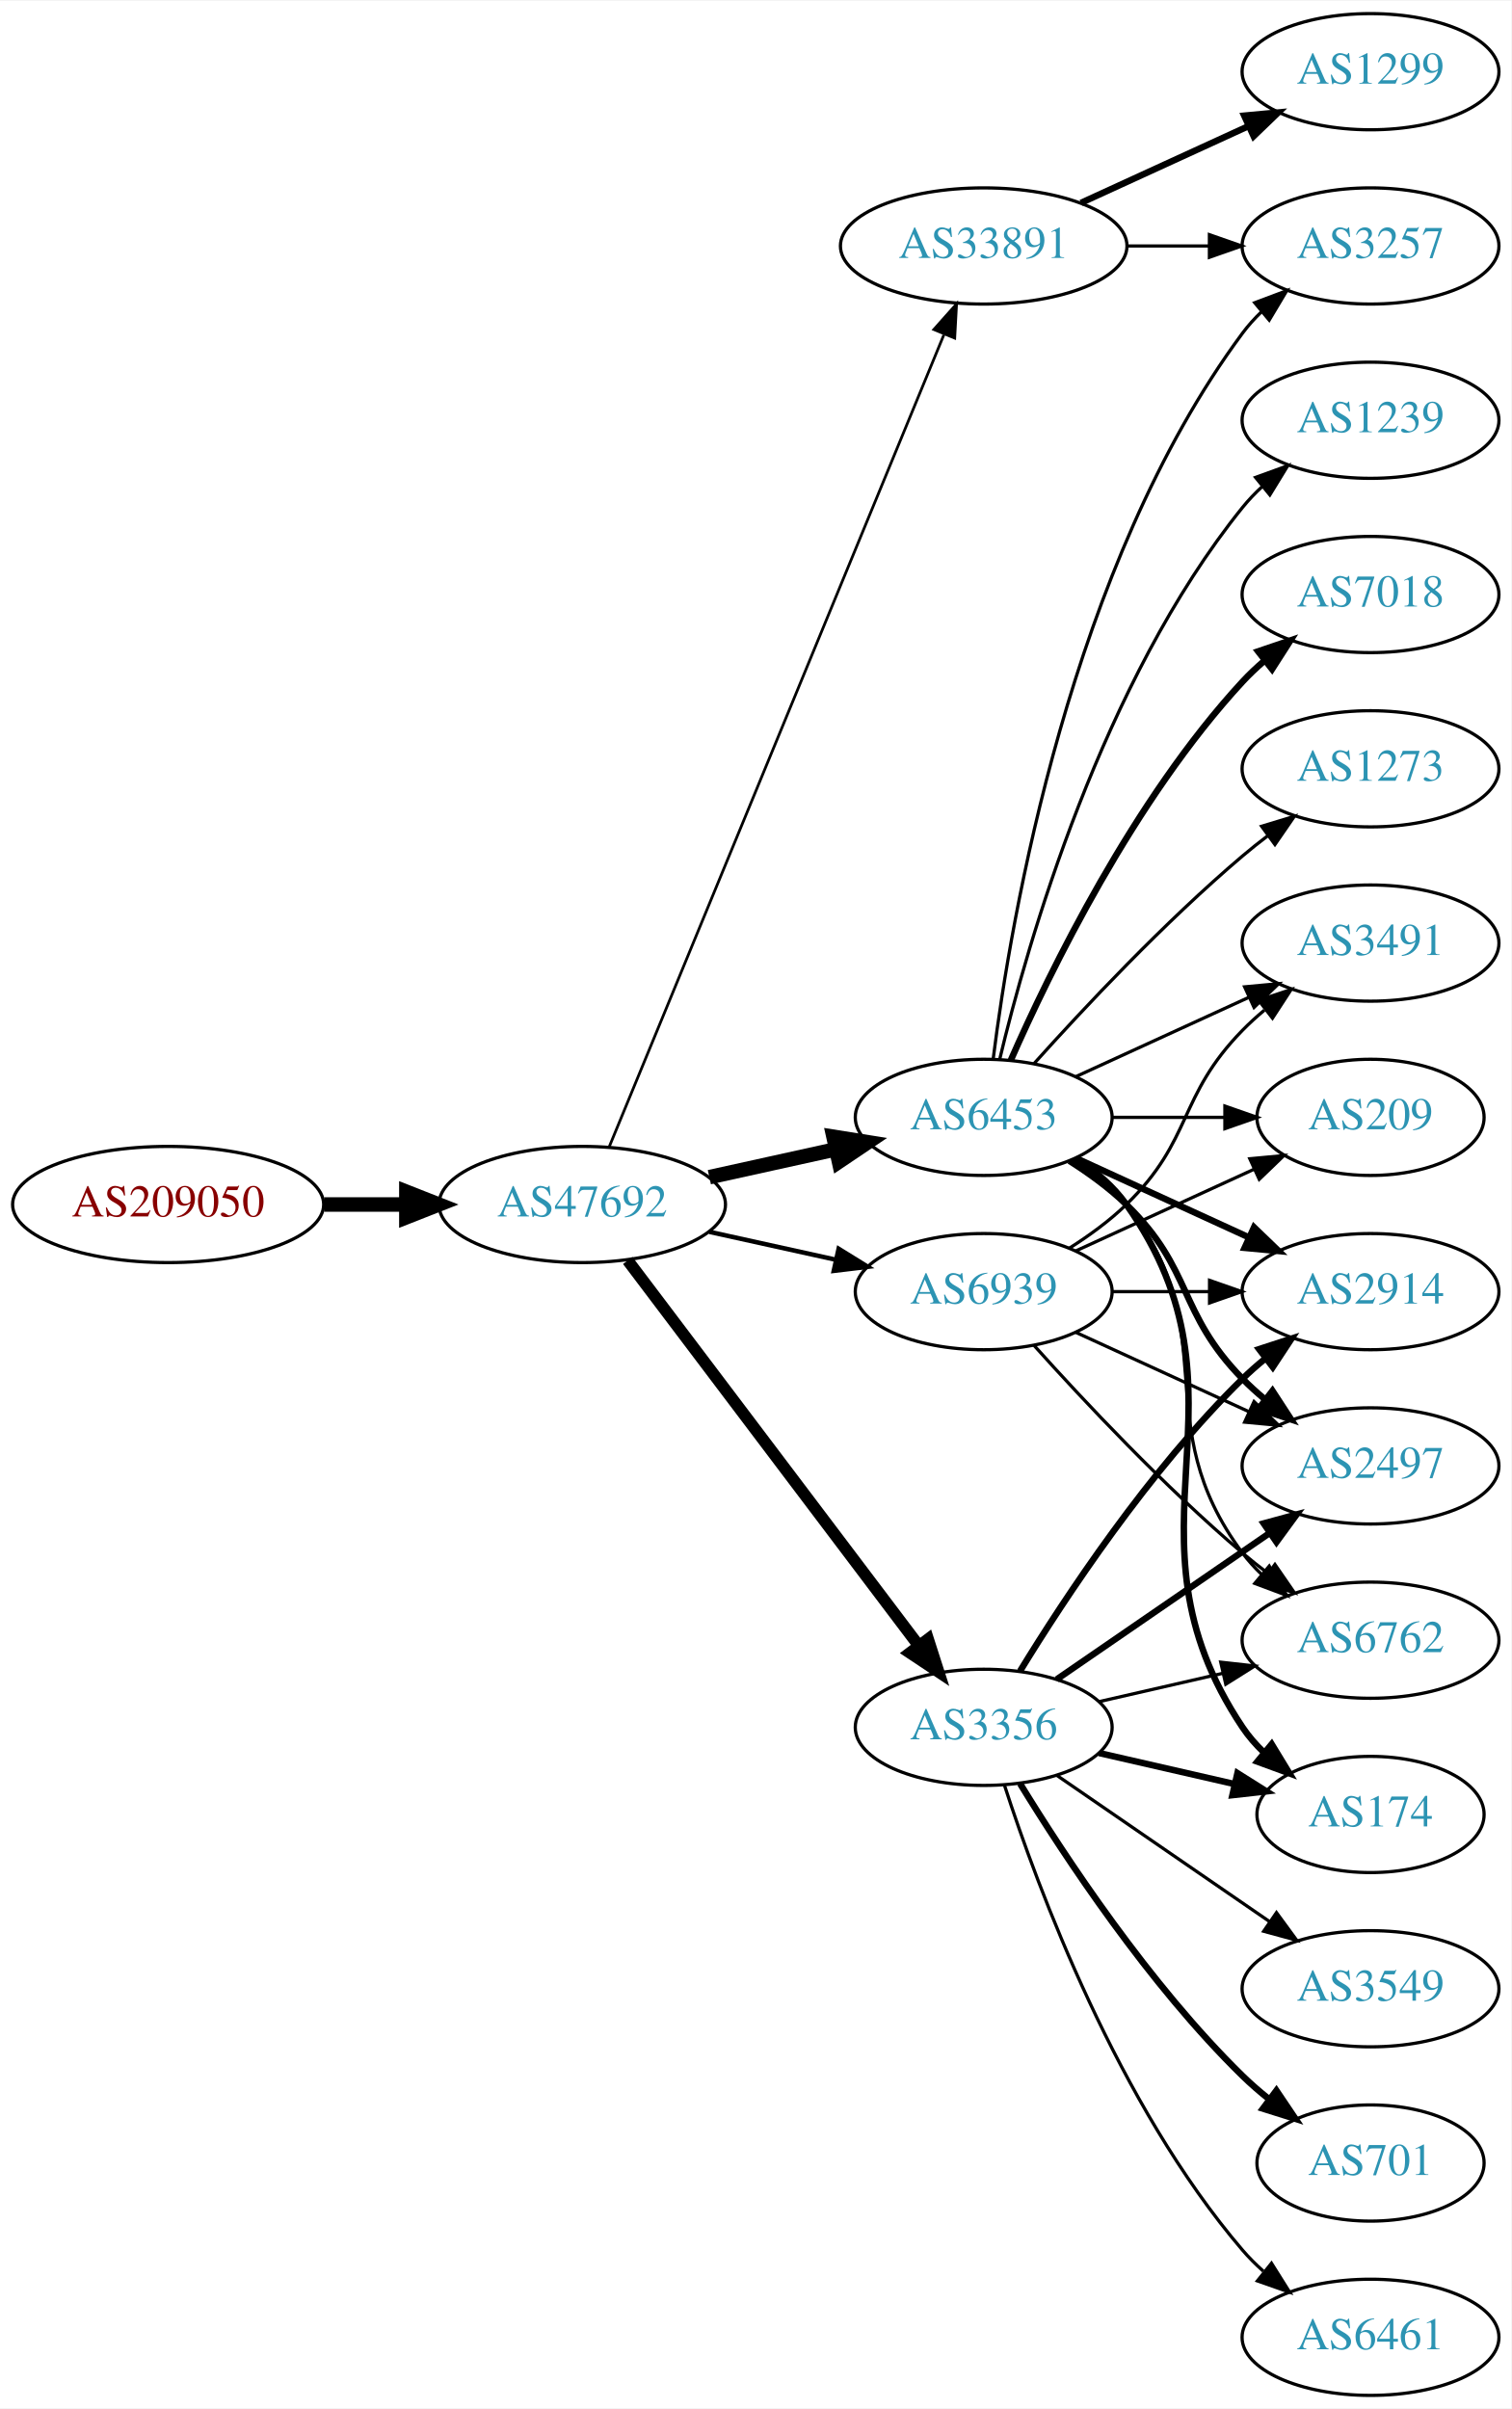
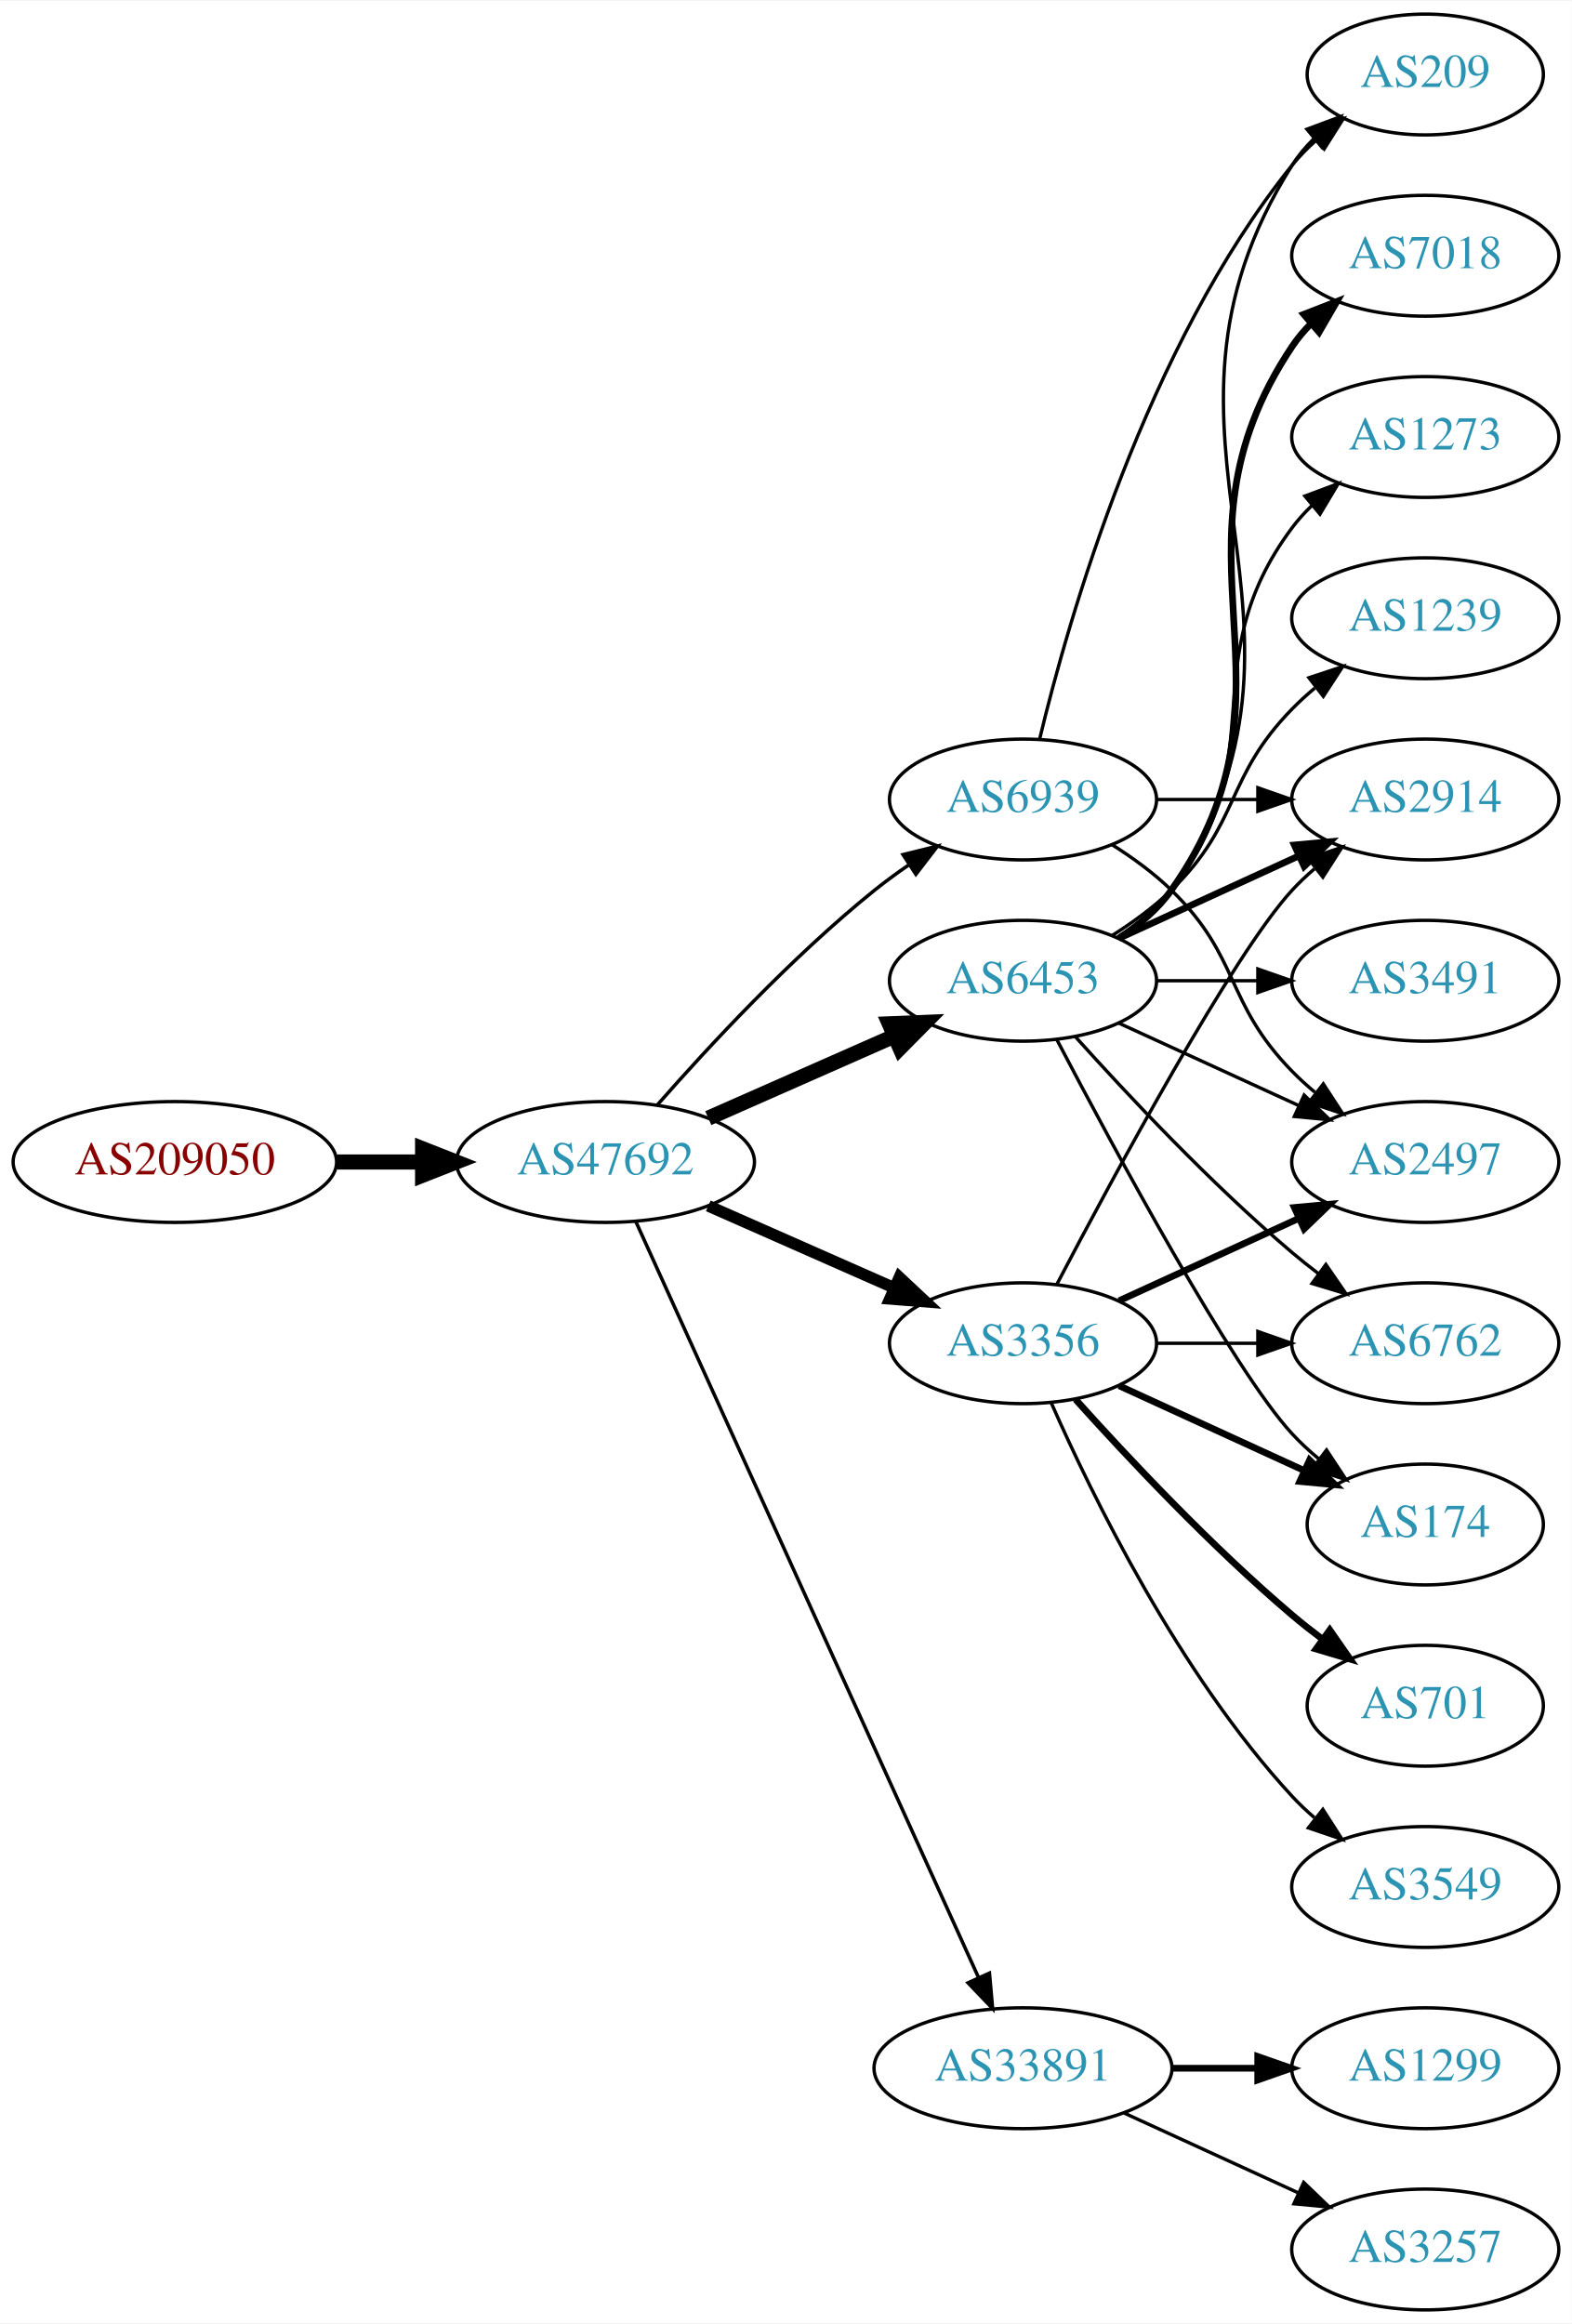
- <svg xmlns="http://www.w3.org/2000/svg" xmlns:xlink="http://www.w3.org/1999/xlink" width="468pt" height="746pt" viewBox="0.00 0.00 468.27 746.00">
-   <g id="graph0" class="graph" transform="scale(1 1) rotate(0) translate(4 742)">
-     <polygon fill="white" stroke="none" points="-4,4 -4,-742 464.269,-742 464.269,4 -4,4" />
+ <svg xmlns="http://www.w3.org/2000/svg" xmlns:xlink="http://www.w3.org/1999/xlink" width="468pt" height="692pt" viewBox="0.00 0.00 468.27 692.00">
+   <g id="graph0" class="graph" transform="scale(1 1) rotate(0) translate(4 688)">
+     <polygon fill="white" stroke="none" points="-4,4 -4,-688 464.269,-688 464.269,4 -4,4" />
    <g id="node1" class="node">
      <g id="a_node1">
        <a xlink:href="/asn/209050" xlink:title="AS209050 ~ Digimagical GmbH [AT]">
-           <ellipse fill="#ffffff" stroke="black" cx="48.096" cy="-369" rx="48.192" ry="18" />
-           <text text-anchor="middle" x="48.096" y="-365.3" font-family="Times,serif" font-size="14.00" fill="#880000">AS209050</text>
+           <ellipse fill="#ffffff" stroke="black" cx="48.096" cy="-342" rx="48.192" ry="18" />
+           <text text-anchor="middle" x="48.096" y="-338.3" font-family="Times,serif" font-size="14.00" fill="#880000">AS209050</text>
        </a>
      </g>
    </g>
    <g id="node2" class="node">
      <g id="a_node2">
        <a xlink:href="/asn/47692" xlink:title="AS47692 ~ Nessus GmbH [AT]">
-           <ellipse fill="#ffffff" stroke="black" cx="176.388" cy="-369" rx="44.393" ry="18" />
-           <text text-anchor="middle" x="176.388" y="-365.3" font-family="Times,serif" font-size="14.00" fill="#2c94b3">AS47692</text>
+           <ellipse fill="#ffffff" stroke="black" cx="176.388" cy="-342" rx="44.393" ry="18" />
+           <text text-anchor="middle" x="176.388" y="-338.3" font-family="Times,serif" font-size="14.00" fill="#2c94b3">AS47692</text>
        </a>
      </g>
    </g>
    <g id="edge1" class="edge">
-       <path fill="none" stroke="black" stroke-width="4.5" d="M96.481,-369C104.742,-369 113.386,-369 121.799,-369" />
-       <polygon fill="black" stroke="black" stroke-width="4.5" points="121.904,-372.938 131.904,-369 121.904,-365.063 121.904,-372.938" />
+       <path fill="none" stroke="black" stroke-width="4.5" d="M96.481,-342C104.742,-342 113.386,-342 121.799,-342" />
+       <polygon fill="black" stroke="black" stroke-width="4.5" points="121.904,-345.938 131.904,-342 121.904,-338.063 121.904,-345.938" />
    </g>
    <g id="node3" class="node">
      <g id="a_node3">
-         <a xlink:href="/asn/33891" xlink:title="AS33891 ~ CORE-BACKBONE GMBH GLOBAL NETWORK [DE]">
-           <ellipse fill="#ffffff" stroke="black" cx="300.78" cy="-666" rx="44.393" ry="18" />
-           <text text-anchor="middle" x="300.78" y="-662.3" font-family="Times,serif" font-size="14.00" fill="#2c94b3">AS33891</text>
-         </a>
-       </g>
-     </g>
-     <g id="edge2" class="edge">
-       <path fill="none" stroke="black" stroke-width="0.844" d="M184.677,-386.689C205.207,-436.507 263.62,-578.254 288.421,-638.436" />
-       <polygon fill="black" stroke="black" stroke-width="0.844" points="285.327,-640.116 292.373,-648.028 291.799,-637.449 285.327,-640.116" />
-     </g>
-     <g id="node4" class="node">
-       <g id="a_node4">
        <a xlink:href="/asn/6453" xlink:title="AS6453 ~ TATA COMMUNICATIONS (AMERICA) INC [US]">
          <ellipse fill="#ffffff" stroke="black" cx="300.78" cy="-396" rx="39.794" ry="18" />
          <text text-anchor="middle" x="300.78" y="-392.3" font-family="Times,serif" font-size="14.00" fill="#2c94b3">AS6453</text>
        </a>
      </g>
    </g>
+     <g id="edge2" class="edge">
+       <path fill="none" stroke="black" stroke-width="4.5" d="M207.015,-355.072C223.61,-362.393 244.469,-371.597 262.203,-379.421" />
+       <polygon fill="black" stroke="black" stroke-width="4.5" points="260.948,-383.171 271.686,-383.605 264.126,-375.966 260.948,-383.171" />
+     </g>
+     <g id="node4" class="node">
+       <g id="a_node4">
+         <a xlink:href="/asn/3356" xlink:title="AS3356 ~ Level 3 Parent, LLC [US]">
+           <ellipse fill="#ffffff" stroke="black" cx="300.78" cy="-288" rx="39.794" ry="18" />
+           <text text-anchor="middle" x="300.78" y="-284.3" font-family="Times,serif" font-size="14.00" fill="#2c94b3">AS3356</text>
+         </a>
+       </g>
+     </g>
    <g id="edge3" class="edge">
-       <path fill="none" stroke="black" stroke-width="4.5" d="M215.777,-377.469C228.168,-380.202 242.015,-383.257 254.836,-386.085" />
-       <polygon fill="black" stroke="black" stroke-width="4.5" points="254.237,-389.985 264.85,-388.295 255.933,-382.295 254.237,-389.985" />
+       <path fill="none" stroke="black" stroke-width="3.462" d="M207.015,-328.928C223.61,-321.607 244.469,-312.403 262.203,-304.579" />
+       <polygon fill="black" stroke="black" stroke-width="3.462" points="263.95,-307.634 271.686,-300.395 261.124,-301.23 263.95,-307.634" />
    </g>
    <g id="node5" class="node">
      <g id="a_node5">
-         <a xlink:href="/asn/3356" xlink:title="AS3356 ~ Level 3 Parent, LLC [US]">
-           <ellipse fill="#ffffff" stroke="black" cx="300.78" cy="-207" rx="39.794" ry="18" />
-           <text text-anchor="middle" x="300.78" y="-203.3" font-family="Times,serif" font-size="14.00" fill="#2c94b3">AS3356</text>
+         <a xlink:href="/asn/33891" xlink:title="AS33891 ~ CORE-BACKBONE GMBH GLOBAL NETWORK [DE]">
+           <ellipse fill="#ffffff" stroke="black" cx="300.78" cy="-72" rx="44.393" ry="18" />
+           <text text-anchor="middle" x="300.78" y="-68.3" font-family="Times,serif" font-size="14.00" fill="#2c94b3">AS33891</text>
        </a>
      </g>
    </g>
    <g id="edge4" class="edge">
-       <path fill="none" stroke="black" stroke-width="3.656" d="M190.486,-351.663C212.11,-323.04 255.381,-265.767 280.504,-232.514" />
-       <polygon fill="black" stroke="black" stroke-width="3.656" points="283.54,-234.301 286.776,-224.212 277.955,-230.081 283.54,-234.301" />
+       <path fill="none" stroke="black" stroke-width="1.038" d="M185.418,-324.285C206.339,-278.133 262.622,-153.972 287.578,-98.918" />
+       <polygon fill="black" stroke="black" stroke-width="1.038" points="290.779,-100.334 291.72,-89.781 284.403,-97.444 290.779,-100.334" />
    </g>
    <g id="node6" class="node">
      <g id="a_node6">
        <a xlink:href="/asn/6939" xlink:title="AS6939 ~ Hurricane Electric LLC [US]">
-           <ellipse fill="#ffffff" stroke="black" cx="300.78" cy="-342" rx="39.794" ry="18" />
-           <text text-anchor="middle" x="300.78" y="-338.3" font-family="Times,serif" font-size="14.00" fill="#2c94b3">AS6939</text>
+           <ellipse fill="#ffffff" stroke="black" cx="300.78" cy="-450" rx="39.794" ry="18" />
+           <text text-anchor="middle" x="300.78" y="-446.3" font-family="Times,serif" font-size="14.00" fill="#2c94b3">AS6939</text>
        </a>
      </g>
    </g>
    <g id="edge5" class="edge">
-       <path fill="none" stroke="black" stroke-width="1.406" d="M215.777,-360.531C228.168,-357.798 242.015,-354.743 254.836,-351.915" />
-       <polygon fill="black" stroke="black" stroke-width="1.406" points="255.839,-355.278 264.85,-349.705 254.331,-348.442 255.839,-355.278" />
+       <path fill="none" stroke="black" stroke-width="1.038" d="M191.82,-358.983C206.952,-376.229 231.916,-403.148 256.584,-423 259.839,-425.62 263.364,-428.192 266.949,-430.646" />
+       <polygon fill="black" stroke="black" stroke-width="1.038" points="265.036,-433.577 275.321,-436.121 268.867,-427.719 265.036,-433.577" />
    </g>
    <g id="node7" class="node">
      <g id="a_node7">
-         <a xlink:href="/asn/1299" xlink:title="AS1299 ~ Telia Carrier [EU]">
-           <ellipse fill="#ffffff" stroke="black" cx="420.622" cy="-720" rx="39.794" ry="18" />
-           <text text-anchor="middle" x="420.622" y="-716.3" font-family="Times,serif" font-size="14.00" fill="#2c94b3">AS1299</text>
+         <a xlink:href="/asn/2914" xlink:title="AS2914 ~ NTT America, Inc. [US]">
+           <ellipse fill="#ffffff" stroke="black" cx="420.622" cy="-450" rx="39.794" ry="18" />
+           <text text-anchor="middle" x="420.622" y="-446.3" font-family="Times,serif" font-size="14.00" fill="#2c94b3">AS2914</text>
        </a>
      </g>
    </g>
    <g id="edge6" class="edge">
-       <path fill="none" stroke="black" stroke-width="2" d="M330.909,-679.348C346.521,-686.502 365.918,-695.391 382.59,-703.03" />
-       <polygon fill="black" stroke="black" stroke-width="2" points="381.493,-706.378 392.042,-707.362 384.409,-700.014 381.493,-706.378" />
+       <path fill="none" stroke="black" stroke-width="2" d="M329.409,-408.661C345.366,-415.973 365.636,-425.261 382.919,-433.181" />
+       <polygon fill="black" stroke="black" stroke-width="2" points="381.617,-436.435 392.167,-437.419 384.534,-430.071 381.617,-436.435" />
    </g>
    <g id="node8" class="node">
      <g id="a_node8">
-         <a xlink:href="/asn/3257" xlink:title="AS3257 ~ GTT [DE]">
-           <ellipse fill="#ffffff" stroke="black" cx="420.622" cy="-666" rx="39.794" ry="18" />
-           <text text-anchor="middle" x="420.622" y="-662.3" font-family="Times,serif" font-size="14.00" fill="#2c94b3">AS3257</text>
+         <a xlink:href="/asn/1239" xlink:title="AS1239 ~ Sprint [US]">
+           <ellipse fill="#ffffff" stroke="black" cx="420.622" cy="-504" rx="39.794" ry="18" />
+           <text text-anchor="middle" x="420.622" y="-500.3" font-family="Times,serif" font-size="14.00" fill="#2c94b3">AS1239</text>
        </a>
      </g>
    </g>
    <g id="edge7" class="edge">
-       <path fill="none" stroke="black" d="M344.991,-666C353.303,-666 362.066,-666 370.548,-666" />
-       <polygon fill="black" stroke="black" points="370.707,-669.5 380.707,-666 370.707,-662.5 370.707,-669.5" />
-     </g>
-     <g id="edge15" class="edge">
-       <path fill="none" stroke="black" d="M303.739,-414.265C309.145,-457.329 327.591,-567.002 380.976,-639 382.712,-641.342 384.714,-643.555 386.874,-645.63" />
-       <polygon fill="black" stroke="black" points="384.747,-648.414 394.667,-652.137 389.234,-643.041 384.747,-648.414" />
+       <path fill="none" stroke="black" d="M327.309,-409.462C333.472,-413.362 339.773,-417.948 344.976,-423 365.669,-443.094 360.803,-456.383 380.976,-477 383.069,-479.139 385.352,-481.218 387.729,-483.21" />
+       <polygon fill="black" stroke="black" points="385.972,-486.275 396.028,-489.611 390.247,-480.732 385.972,-486.275" />
    </g>
    <g id="node9" class="node">
      <g id="a_node9">
-         <a xlink:href="/asn/2914" xlink:title="AS2914 ~ NTT America, Inc. [US]">
-           <ellipse fill="#ffffff" stroke="black" cx="420.622" cy="-342" rx="39.794" ry="18" />
-           <text text-anchor="middle" x="420.622" y="-338.3" font-family="Times,serif" font-size="14.00" fill="#2c94b3">AS2914</text>
+         <a xlink:href="/asn/174" xlink:title="AS174 ~ Cogent Communications [US]">
+           <ellipse fill="#ffffff" stroke="black" cx="420.622" cy="-234" rx="35.194" ry="18" />
+           <text text-anchor="middle" x="420.622" y="-230.3" font-family="Times,serif" font-size="14.00" fill="#2c94b3">AS174</text>
        </a>
      </g>
    </g>
    <g id="edge8" class="edge">
-       <path fill="none" stroke="black" stroke-width="2" d="M329.409,-383.339C345.366,-376.027 365.636,-366.739 382.919,-358.819" />
-       <polygon fill="black" stroke="black" stroke-width="2" points="384.534,-361.929 392.167,-354.581 381.617,-355.565 384.534,-361.929" />
+       <path fill="none" stroke="black" d="M310.835,-378.499C327.578,-346.518 363.276,-280.162 380.976,-261 383.381,-258.396 386.079,-255.9 388.901,-253.551" />
+       <polygon fill="black" stroke="black" points="391.211,-256.191 397.045,-247.347 386.969,-250.622 391.211,-256.191" />
    </g>
    <g id="node10" class="node">
      <g id="a_node10">
-         <a xlink:href="/asn/1239" xlink:title="AS1239 ~ Sprint [US]">
-           <ellipse fill="#ffffff" stroke="black" cx="420.622" cy="-612" rx="39.794" ry="18" />
-           <text text-anchor="middle" x="420.622" y="-608.3" font-family="Times,serif" font-size="14.00" fill="#2c94b3">AS1239</text>
+         <a xlink:href="/asn/2497" xlink:title="AS2497 ~ Internet Initiative Japan Inc. [JP]">
+           <ellipse fill="#ffffff" stroke="black" cx="420.622" cy="-342" rx="39.794" ry="18" />
+           <text text-anchor="middle" x="420.622" y="-338.3" font-family="Times,serif" font-size="14.00" fill="#2c94b3">AS2497</text>
        </a>
      </g>
    </g>
    <g id="edge9" class="edge">
-       <path fill="none" stroke="black" d="M305.706,-413.882C314.265,-449.609 337.413,-531.008 380.976,-585 382.807,-587.269 384.876,-589.43 387.083,-591.468" />
-       <polygon fill="black" stroke="black" points="385.006,-594.291 394.965,-597.906 389.434,-588.869 385.006,-594.291" />
+       <path fill="none" stroke="black" d="M329.409,-383.339C345.366,-376.027 365.636,-366.739 382.919,-358.819" />
+       <polygon fill="black" stroke="black" points="384.534,-361.929 392.167,-354.581 381.617,-355.565 384.534,-361.929" />
    </g>
    <g id="node11" class="node">
      <g id="a_node11">
-         <a xlink:href="/asn/7018" xlink:title="AS7018 ~ AT&amp;T Services, Inc. [US]">
-           <ellipse fill="#ffffff" stroke="black" cx="420.622" cy="-558" rx="39.794" ry="18" />
-           <text text-anchor="middle" x="420.622" y="-554.3" font-family="Times,serif" font-size="14.00" fill="#2c94b3">AS7018</text>
+         <a xlink:href="/asn/3491" xlink:title="AS3491 ~ PCCW Global, Inc. [US]">
+           <ellipse fill="#ffffff" stroke="black" cx="420.622" cy="-396" rx="39.794" ry="18" />
+           <text text-anchor="middle" x="420.622" y="-392.3" font-family="Times,serif" font-size="14.00" fill="#2c94b3">AS3491</text>
        </a>
      </g>
    </g>
    <g id="edge10" class="edge">
-       <path fill="none" stroke="black" stroke-width="2" d="M309.196,-413.761C321.264,-441.183 347.235,-494.473 380.976,-531 383.006,-533.198 385.245,-535.319 387.591,-537.34" />
-       <polygon fill="black" stroke="black" stroke-width="2" points="385.804,-540.386 395.835,-543.794 390.118,-534.874 385.804,-540.386" />
+       <path fill="none" stroke="black" d="M340.692,-396C350.246,-396 360.595,-396 370.558,-396" />
+       <polygon fill="black" stroke="black" points="370.751,-399.5 380.75,-396 370.75,-392.5 370.751,-399.5" />
    </g>
    <g id="node12" class="node">
      <g id="a_node12">
-         <a xlink:href="/asn/2497" xlink:title="AS2497 ~ Internet Initiative Japan Inc. [JP]">
+         <a xlink:href="/asn/6762" xlink:title="AS6762 ~ TELECOM ITALIA SPARKLE S.p.A. [IT]">
          <ellipse fill="#ffffff" stroke="black" cx="420.622" cy="-288" rx="39.794" ry="18" />
-           <text text-anchor="middle" x="420.622" y="-284.3" font-family="Times,serif" font-size="14.00" fill="#2c94b3">AS2497</text>
+           <text text-anchor="middle" x="420.622" y="-284.3" font-family="Times,serif" font-size="14.00" fill="#2c94b3">AS6762</text>
        </a>
      </g>
    </g>
    <g id="edge11" class="edge">
-       <path fill="none" stroke="black" stroke-width="2" d="M327.309,-382.538C333.472,-378.638 339.773,-374.052 344.976,-369 365.669,-348.906 360.803,-335.617 380.976,-315 383.069,-312.861 385.352,-310.782 387.729,-308.79" />
-       <polygon fill="black" stroke="black" stroke-width="2" points="390.247,-311.268 396.028,-302.389 385.972,-305.725 390.247,-311.268" />
+       <path fill="none" stroke="black" d="M316.426,-379.275C331.727,-362.235 356.824,-335.477 380.976,-315 383.473,-312.883 386.133,-310.768 388.845,-308.707" />
+       <polygon fill="black" stroke="black" points="391.011,-311.459 397.021,-302.734 386.882,-305.806 391.011,-311.459" />
    </g>
    <g id="node13" class="node">
      <g id="a_node13">
-         <a xlink:href="/asn/174" xlink:title="AS174 ~ Cogent Communications [US]">
-           <ellipse fill="#ffffff" stroke="black" cx="420.622" cy="-180" rx="35.194" ry="18" />
-           <text text-anchor="middle" x="420.622" y="-176.3" font-family="Times,serif" font-size="14.00" fill="#2c94b3">AS174</text>
+         <a xlink:href="/asn/7018" xlink:title="AS7018 ~ AT&amp;T Services, Inc. [US]">
+           <ellipse fill="#ffffff" stroke="black" cx="420.622" cy="-612" rx="39.794" ry="18" />
+           <text text-anchor="middle" x="420.622" y="-608.3" font-family="Times,serif" font-size="14.00" fill="#2c94b3">AS7018</text>
        </a>
      </g>
    </g>
    <g id="edge12" class="edge">
-       <path fill="none" stroke="black" stroke-width="2" d="M329.613,-383.162C335.428,-379.339 340.994,-374.633 344.976,-369 387.555,-308.775 339.951,-268.294 380.976,-207 382.842,-204.211 385.102,-201.623 387.582,-199.243" />
-       <polygon fill="black" stroke="black" stroke-width="2" points="390,-201.786 395.505,-192.734 385.556,-196.378 390,-201.786" />
+       <path fill="none" stroke="black" stroke-width="2" d="M329.613,-408.838C335.428,-412.661 340.994,-417.367 344.976,-423 387.555,-483.225 339.951,-523.706 380.976,-585 382.598,-587.423 384.516,-589.695 386.618,-591.81" />
+       <polygon fill="black" stroke="black" stroke-width="2" points="384.432,-594.546 394.303,-598.393 388.986,-589.229 384.432,-594.546" />
    </g>
    <g id="node14" class="node">
      <g id="a_node14">
-         <a xlink:href="/asn/3491" xlink:title="AS3491 ~ PCCW Global, Inc. [US]">
-           <ellipse fill="#ffffff" stroke="black" cx="420.622" cy="-450" rx="39.794" ry="18" />
-           <text text-anchor="middle" x="420.622" y="-446.3" font-family="Times,serif" font-size="14.00" fill="#2c94b3">AS3491</text>
+         <a xlink:href="/asn/1273" xlink:title="AS1273 ~ Vodafone Group PLC [EU]">
+           <ellipse fill="#ffffff" stroke="black" cx="420.622" cy="-558" rx="39.794" ry="18" />
+           <text text-anchor="middle" x="420.622" y="-554.3" font-family="Times,serif" font-size="14.00" fill="#2c94b3">AS1273</text>
        </a>
      </g>
    </g>
    <g id="edge13" class="edge">
-       <path fill="none" stroke="black" d="M329.409,-408.661C345.366,-415.973 365.636,-425.261 382.919,-433.181" />
-       <polygon fill="black" stroke="black" points="381.617,-436.435 392.167,-437.419 384.534,-430.071 381.617,-436.435" />
+       <path fill="none" stroke="black" d="M328.751,-408.855C334.74,-412.72 340.599,-417.441 344.976,-423 376.274,-462.754 350.704,-490.458 380.976,-531 382.72,-533.336 384.728,-535.545 386.891,-537.617" />
+       <polygon fill="black" stroke="black" points="384.769,-540.405 394.691,-544.118 389.25,-535.027 384.769,-540.405" />
    </g>
    <g id="node15" class="node">
      <g id="a_node15">
-         <a xlink:href="/asn/6762" xlink:title="AS6762 ~ TELECOM ITALIA SPARKLE S.p.A. [IT]">
-           <ellipse fill="#ffffff" stroke="black" cx="420.622" cy="-234" rx="39.794" ry="18" />
-           <text text-anchor="middle" x="420.622" y="-230.3" font-family="Times,serif" font-size="14.00" fill="#2c94b3">AS6762</text>
+         <a xlink:href="/asn/209" xlink:title="AS209 ~ CenturyLink Communications, LLC [US]">
+           <ellipse fill="#ffffff" stroke="black" cx="420.622" cy="-666" rx="35.194" ry="18" />
+           <text text-anchor="middle" x="420.622" y="-662.3" font-family="Times,serif" font-size="14.00" fill="#2c94b3">AS209</text>
        </a>
      </g>
    </g>
    <g id="edge14" class="edge">
-       <path fill="none" stroke="black" d="M328.751,-383.145C334.74,-379.28 340.599,-374.559 344.976,-369 376.274,-329.246 350.704,-301.542 380.976,-261 382.72,-258.664 384.728,-256.455 386.891,-254.383" />
-       <polygon fill="black" stroke="black" points="389.25,-256.973 394.691,-247.882 384.769,-251.595 389.25,-256.973" />
+       <path fill="none" stroke="black" d="M329.834,-408.687C335.639,-412.515 341.146,-417.263 344.976,-423 399.014,-503.944 329.026,-556.7 380.976,-639 382.767,-641.838 384.976,-644.459 387.422,-646.86" />
+       <polygon fill="black" stroke="black" points="385.368,-649.704 395.296,-653.402 389.841,-644.319 385.368,-649.704" />
+     </g>
+     <g id="edge17" class="edge">
+       <path fill="none" stroke="black" d="M310.835,-305.501C327.578,-337.482 363.276,-403.838 380.976,-423 383.006,-425.198 385.245,-427.319 387.591,-429.34" />
+       <polygon fill="black" stroke="black" points="385.804,-432.386 395.835,-435.794 390.118,-426.874 385.804,-432.386" />
+     </g>
+     <g id="edge20" class="edge">
+       <path fill="none" stroke="black" stroke-width="2" d="M329.409,-275.339C345.825,-267.817 366.806,-258.202 384.403,-250.139" />
+       <polygon fill="black" stroke="black" stroke-width="2" points="386.148,-253.189 393.781,-245.842 383.232,-246.826 386.148,-253.189" />
+     </g>
+     <g id="edge19" class="edge">
+       <path fill="none" stroke="black" stroke-width="2" d="M329.409,-300.661C345.366,-307.973 365.636,-317.261 382.919,-325.181" />
+       <polygon fill="black" stroke="black" stroke-width="2" points="381.617,-328.435 392.167,-329.419 384.534,-322.071 381.617,-328.435" />
+     </g>
+     <g id="edge16" class="edge">
+       <path fill="none" stroke="black" d="M340.692,-288C350.246,-288 360.595,-288 370.558,-288" />
+       <polygon fill="black" stroke="black" points="370.751,-291.5 380.75,-288 370.75,-284.5 370.751,-291.5" />
    </g>
    <g id="node16" class="node">
      <g id="a_node16">
-         <a xlink:href="/asn/1273" xlink:title="AS1273 ~ Vodafone Group PLC [EU]">
-           <ellipse fill="#ffffff" stroke="black" cx="420.622" cy="-504" rx="39.794" ry="18" />
-           <text text-anchor="middle" x="420.622" y="-500.3" font-family="Times,serif" font-size="14.00" fill="#2c94b3">AS1273</text>
-         </a>
-       </g>
-     </g>
-     <g id="edge16" class="edge">
-       <path fill="none" stroke="black" d="M316.426,-412.725C331.727,-429.765 356.824,-456.523 380.976,-477 383.473,-479.117 386.133,-481.232 388.845,-483.293" />
-       <polygon fill="black" stroke="black" points="386.882,-486.194 397.021,-489.266 391.011,-480.541 386.882,-486.194" />
-     </g>
-     <g id="node17" class="node">
-       <g id="a_node17">
-         <a xlink:href="/asn/209" xlink:title="AS209 ~ CenturyLink Communications, LLC [US]">
-           <ellipse fill="#ffffff" stroke="black" cx="420.622" cy="-396" rx="35.194" ry="18" />
-           <text text-anchor="middle" x="420.622" y="-392.3" font-family="Times,serif" font-size="14.00" fill="#2c94b3">AS209</text>
-         </a>
-       </g>
-     </g>
-     <g id="edge17" class="edge">
-       <path fill="none" stroke="black" d="M340.692,-396C351.779,-396 363.939,-396 375.321,-396" />
-       <polygon fill="black" stroke="black" points="375.503,-399.5 385.503,-396 375.503,-392.5 375.503,-399.5" />
-     </g>
-     <g id="edge19" class="edge">
-       <path fill="none" stroke="black" stroke-width="2" d="M312.045,-224.44C325.854,-246.991 352.043,-286.722 380.976,-315 383.116,-317.092 385.433,-319.137 387.833,-321.106" />
-       <polygon fill="black" stroke="black" stroke-width="2" points="386.1,-324.185 396.175,-327.464 390.343,-318.618 386.1,-324.185" />
-     </g>
-     <g id="edge20" class="edge">
-       <path fill="none" stroke="black" stroke-width="2" d="M323.394,-221.857C341.882,-234.565 368.696,-252.995 389.326,-267.175" />
-       <polygon fill="black" stroke="black" stroke-width="2" points="387.522,-270.183 397.746,-272.963 391.488,-264.414 387.522,-270.183" />
-     </g>
-     <g id="edge23" class="edge">
-       <path fill="none" stroke="black" stroke-width="2" d="M336.499,-199.045C349.592,-196.045 364.614,-192.604 378.255,-189.478" />
-       <polygon fill="black" stroke="black" stroke-width="2" points="379.396,-192.807 388.362,-187.162 377.833,-185.984 379.396,-192.807" />
-     </g>
-     <g id="edge24" class="edge">
-       <path fill="none" stroke="black" d="M336.499,-214.955C348.499,-217.704 362.12,-220.825 374.812,-223.733" />
-       <polygon fill="black" stroke="black" points="374.215,-227.187 384.744,-226.009 375.778,-220.364 374.215,-227.187" />
-     </g>
-     <g id="node18" class="node">
-       <g id="a_node18">
        <a xlink:href="/asn/3549" xlink:title="AS3549 ~ Level 3 Parent, LLC [US]">
          <ellipse fill="#ffffff" stroke="black" cx="420.622" cy="-126" rx="39.794" ry="18" />
          <text text-anchor="middle" x="420.622" y="-122.3" font-family="Times,serif" font-size="14.00" fill="#2c94b3">AS3549</text>
        </a>
      </g>
    </g>
+     <g id="edge15" class="edge">
+       <path fill="none" stroke="black" d="M309.196,-270.239C321.264,-242.817 347.235,-189.527 380.976,-153 383.006,-150.802 385.245,-148.681 387.591,-146.66" />
+       <polygon fill="black" stroke="black" points="390.118,-149.126 395.835,-140.206 385.804,-143.614 390.118,-149.126" />
+     </g>
+     <g id="node17" class="node">
+       <g id="a_node17">
+         <a xlink:href="/asn/701" xlink:title="AS701 ~ UUNET [US]">
+           <ellipse fill="#ffffff" stroke="black" cx="420.622" cy="-180" rx="35.194" ry="18" />
+           <text text-anchor="middle" x="420.622" y="-176.3" font-family="Times,serif" font-size="14.00" fill="#2c94b3">AS701</text>
+         </a>
+       </g>
+     </g>
    <g id="edge18" class="edge">
-       <path fill="none" stroke="black" d="M323.394,-192.143C341.882,-179.435 368.696,-161.005 389.326,-146.825" />
-       <polygon fill="black" stroke="black" points="391.488,-149.586 397.746,-141.037 387.522,-143.817 391.488,-149.586" />
+       <path fill="none" stroke="black" stroke-width="2" d="M316.426,-271.275C331.727,-254.235 356.824,-227.477 380.976,-207 383.828,-204.582 386.893,-202.167 390.004,-199.831" />
+       <polygon fill="black" stroke="black" stroke-width="2" points="392.178,-202.578 398.232,-193.884 388.077,-196.905 392.178,-202.578" />
+     </g>
+     <g id="node18" class="node">
+       <g id="a_node18">
+         <a xlink:href="/asn/3257" xlink:title="AS3257 ~ GTT [DE]">
+           <ellipse fill="#ffffff" stroke="black" cx="420.622" cy="-18" rx="39.794" ry="18" />
+           <text text-anchor="middle" x="420.622" y="-14.3" font-family="Times,serif" font-size="14.00" fill="#2c94b3">AS3257</text>
+         </a>
+       </g>
+     </g>
+     <g id="edge21" class="edge">
+       <path fill="none" stroke="black" d="M330.909,-58.652C346.521,-51.498 365.918,-42.609 382.59,-34.969" />
+       <polygon fill="black" stroke="black" points="384.409,-37.986 392.042,-30.638 381.493,-31.622 384.409,-37.986" />
    </g>
    <g id="node19" class="node">
      <g id="a_node19">
-         <a xlink:href="/asn/701" xlink:title="AS701 ~ UUNET [US]">
-           <ellipse fill="#ffffff" stroke="black" cx="420.622" cy="-72" rx="35.194" ry="18" />
-           <text text-anchor="middle" x="420.622" y="-68.3" font-family="Times,serif" font-size="14.00" fill="#2c94b3">AS701</text>
-         </a>
-       </g>
-     </g>
-     <g id="edge21" class="edge">
-       <path fill="none" stroke="black" stroke-width="2" d="M312.045,-189.56C325.854,-167.009 352.043,-127.278 380.976,-99 383.511,-96.522 386.295,-94.11 389.17,-91.812" />
-       <polygon fill="black" stroke="black" stroke-width="2" points="391.466,-94.466 397.387,-85.679 387.279,-88.856 391.466,-94.466" />
-     </g>
-     <g id="node20" class="node">
-       <g id="a_node20">
-         <a xlink:href="/asn/6461" xlink:title="AS6461 ~ Zayo Bandwidth [US]">
-           <ellipse fill="#ffffff" stroke="black" cx="420.622" cy="-18" rx="39.794" ry="18" />
-           <text text-anchor="middle" x="420.622" y="-14.3" font-family="Times,serif" font-size="14.00" fill="#2c94b3">AS6461</text>
+         <a xlink:href="/asn/1299" xlink:title="AS1299 ~ Telia Carrier [EU]">
+           <ellipse fill="#ffffff" stroke="black" cx="420.622" cy="-72" rx="39.794" ry="18" />
+           <text text-anchor="middle" x="420.622" y="-68.3" font-family="Times,serif" font-size="14.00" fill="#2c94b3">AS1299</text>
        </a>
      </g>
    </g>
    <g id="edge22" class="edge">
-       <path fill="none" stroke="black" d="M307.227,-189.009C317.541,-157.184 342.403,-90.073 380.976,-45 382.922,-42.726 385.1,-40.551 387.404,-38.493" />
-       <polygon fill="black" stroke="black" points="389.941,-40.947 395.573,-31.973 385.574,-35.476 389.941,-40.947" />
-     </g>
-     <g id="edge27" class="edge">
-       <path fill="none" stroke="black" d="M340.692,-342C350.246,-342 360.595,-342 370.558,-342" />
-       <polygon fill="black" stroke="black" points="370.751,-345.5 380.75,-342 370.75,-338.5 370.751,-345.5" />
+       <path fill="none" stroke="black" stroke-width="2" d="M344.991,-72C353.303,-72 362.066,-72 370.548,-72" />
+       <polygon fill="black" stroke="black" stroke-width="2" points="370.707,-75.5 380.707,-72 370.707,-68.5 370.707,-75.5" />
+     </g>
+     <g id="edge23" class="edge">
+       <path fill="none" stroke="black" d="M340.692,-450C350.246,-450 360.595,-450 370.558,-450" />
+       <polygon fill="black" stroke="black" points="370.751,-453.5 380.75,-450 370.75,-446.5 370.751,-453.5" />
+     </g>
+     <g id="edge24" class="edge">
+       <path fill="none" stroke="black" d="M327.309,-436.538C333.472,-432.638 339.773,-428.052 344.976,-423 365.669,-402.906 360.803,-389.617 380.976,-369 383.069,-366.861 385.352,-364.782 387.729,-362.79" />
+       <polygon fill="black" stroke="black" points="390.247,-365.268 396.028,-356.389 385.972,-359.725 390.247,-365.268" />
    </g>
    <g id="edge25" class="edge">
-       <path fill="none" stroke="black" d="M329.409,-329.339C345.366,-322.027 365.636,-312.739 382.919,-304.819" />
-       <polygon fill="black" stroke="black" points="384.534,-307.929 392.167,-300.581 381.617,-301.565 384.534,-307.929" />
-     </g>
-     <g id="edge29" class="edge">
-       <path fill="none" stroke="black" d="M327.309,-355.462C333.472,-359.362 339.773,-363.948 344.976,-369 365.669,-389.094 360.803,-402.383 380.976,-423 383.069,-425.139 385.352,-427.218 387.729,-429.21" />
-       <polygon fill="black" stroke="black" points="385.972,-432.275 396.028,-435.611 390.247,-426.732 385.972,-432.275" />
-     </g>
-     <g id="edge26" class="edge">
-       <path fill="none" stroke="black" d="M316.426,-325.275C331.727,-308.235 356.824,-281.477 380.976,-261 383.473,-258.883 386.133,-256.768 388.845,-254.707" />
-       <polygon fill="black" stroke="black" points="391.011,-257.459 397.021,-248.734 386.882,-251.806 391.011,-257.459" />
-     </g>
-     <g id="edge28" class="edge">
-       <path fill="none" stroke="black" d="M329.409,-354.661C345.825,-362.183 366.806,-371.798 384.403,-379.861" />
-       <polygon fill="black" stroke="black" points="383.232,-383.174 393.781,-384.158 386.148,-376.811 383.232,-383.174" />
+       <path fill="none" stroke="black" d="M305.706,-467.882C314.265,-503.609 337.413,-585.008 380.976,-639 383.083,-641.612 385.506,-644.079 388.091,-646.382" />
+       <polygon fill="black" stroke="black" points="386.158,-649.316 396.172,-652.775 390.501,-643.826 386.158,-649.316" />
    </g>
  </g>
</svg>
